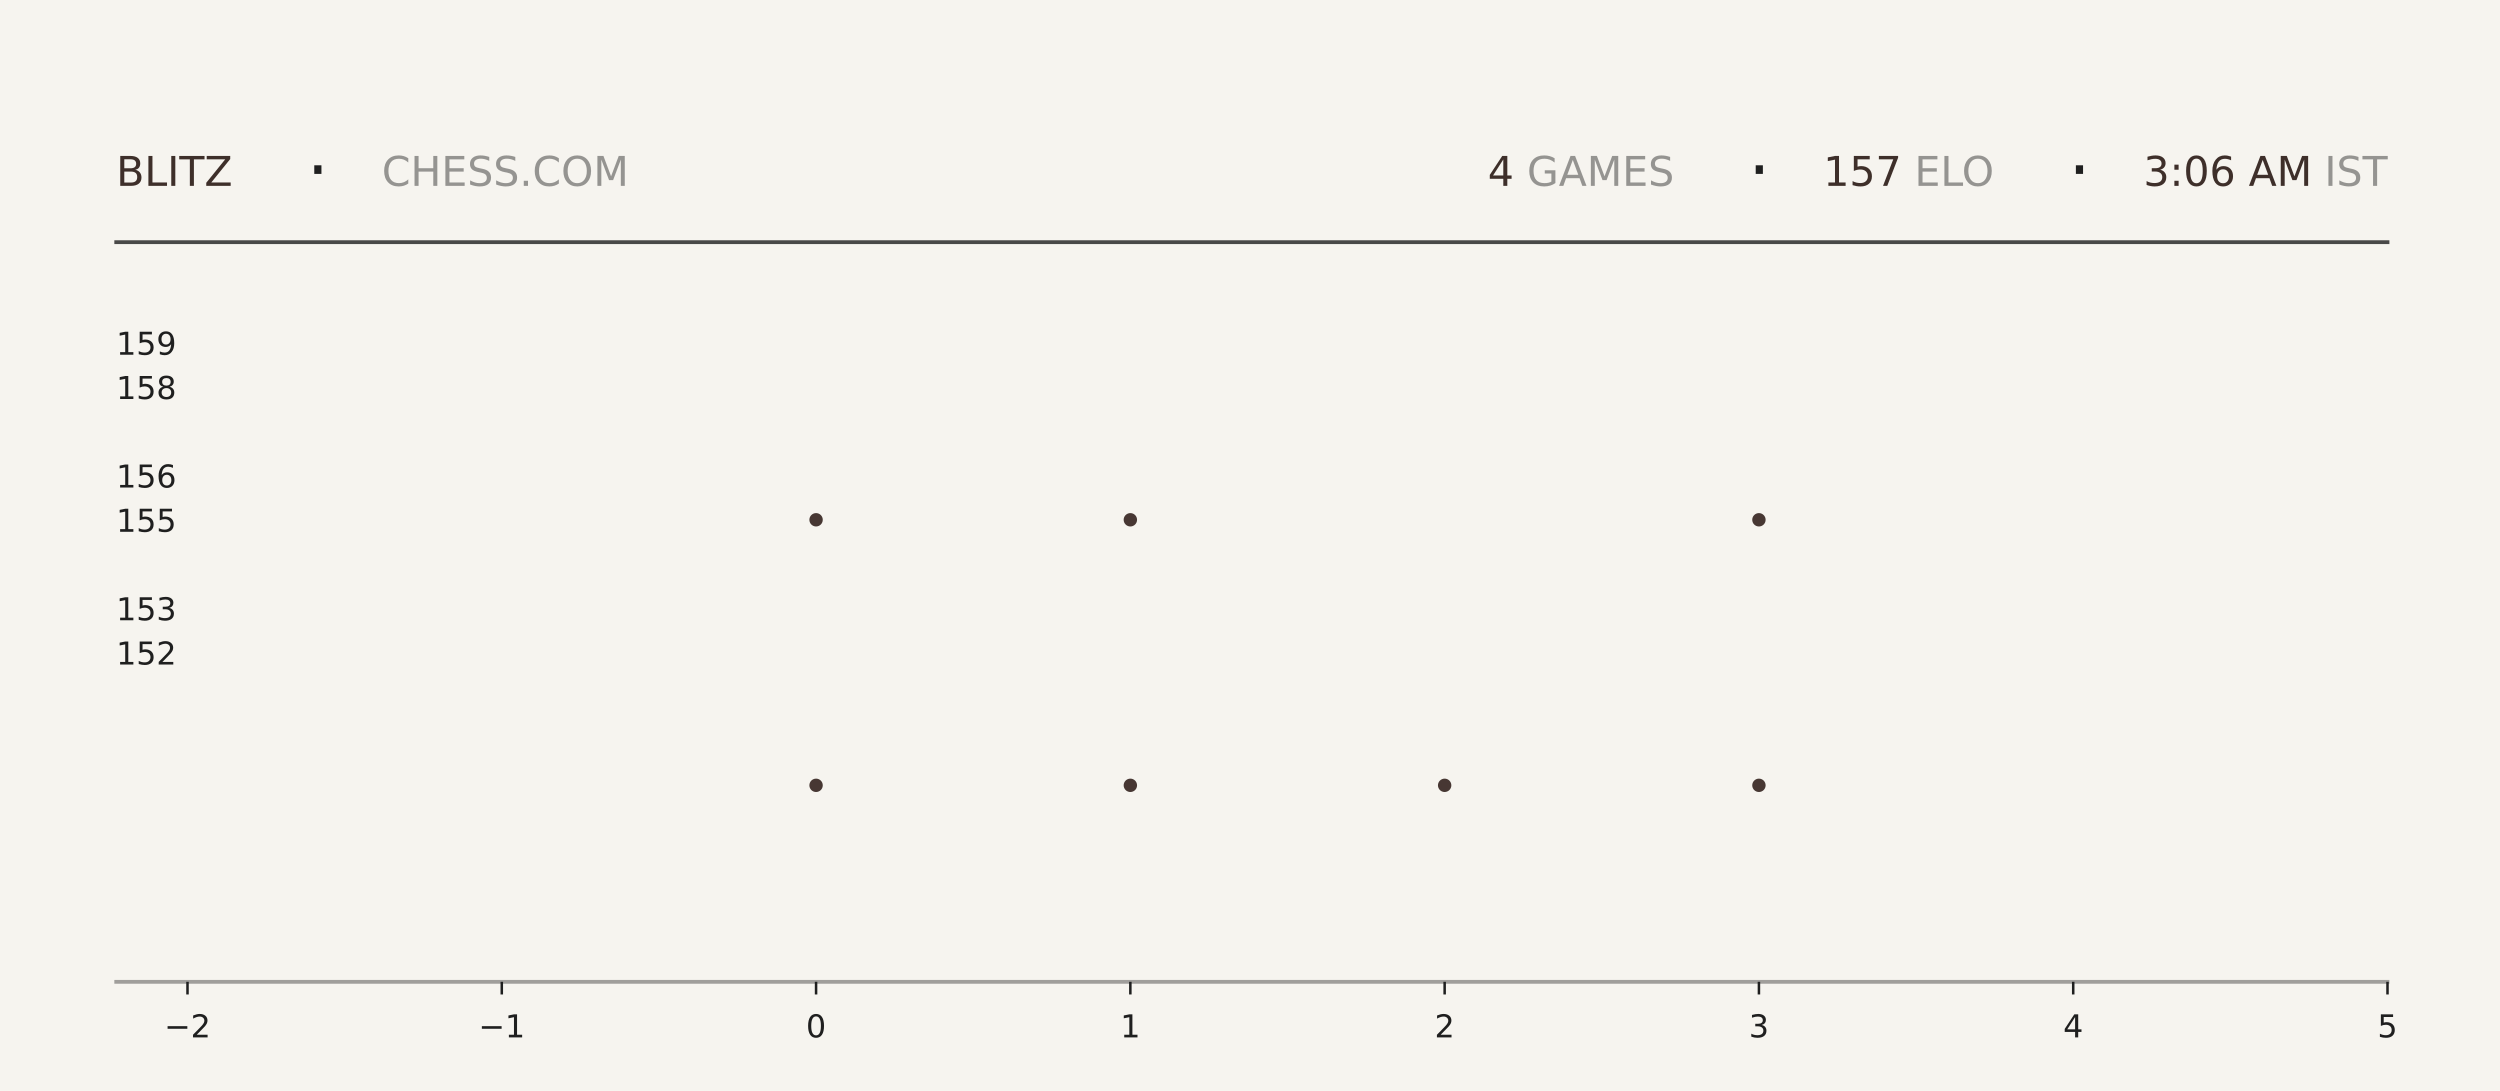
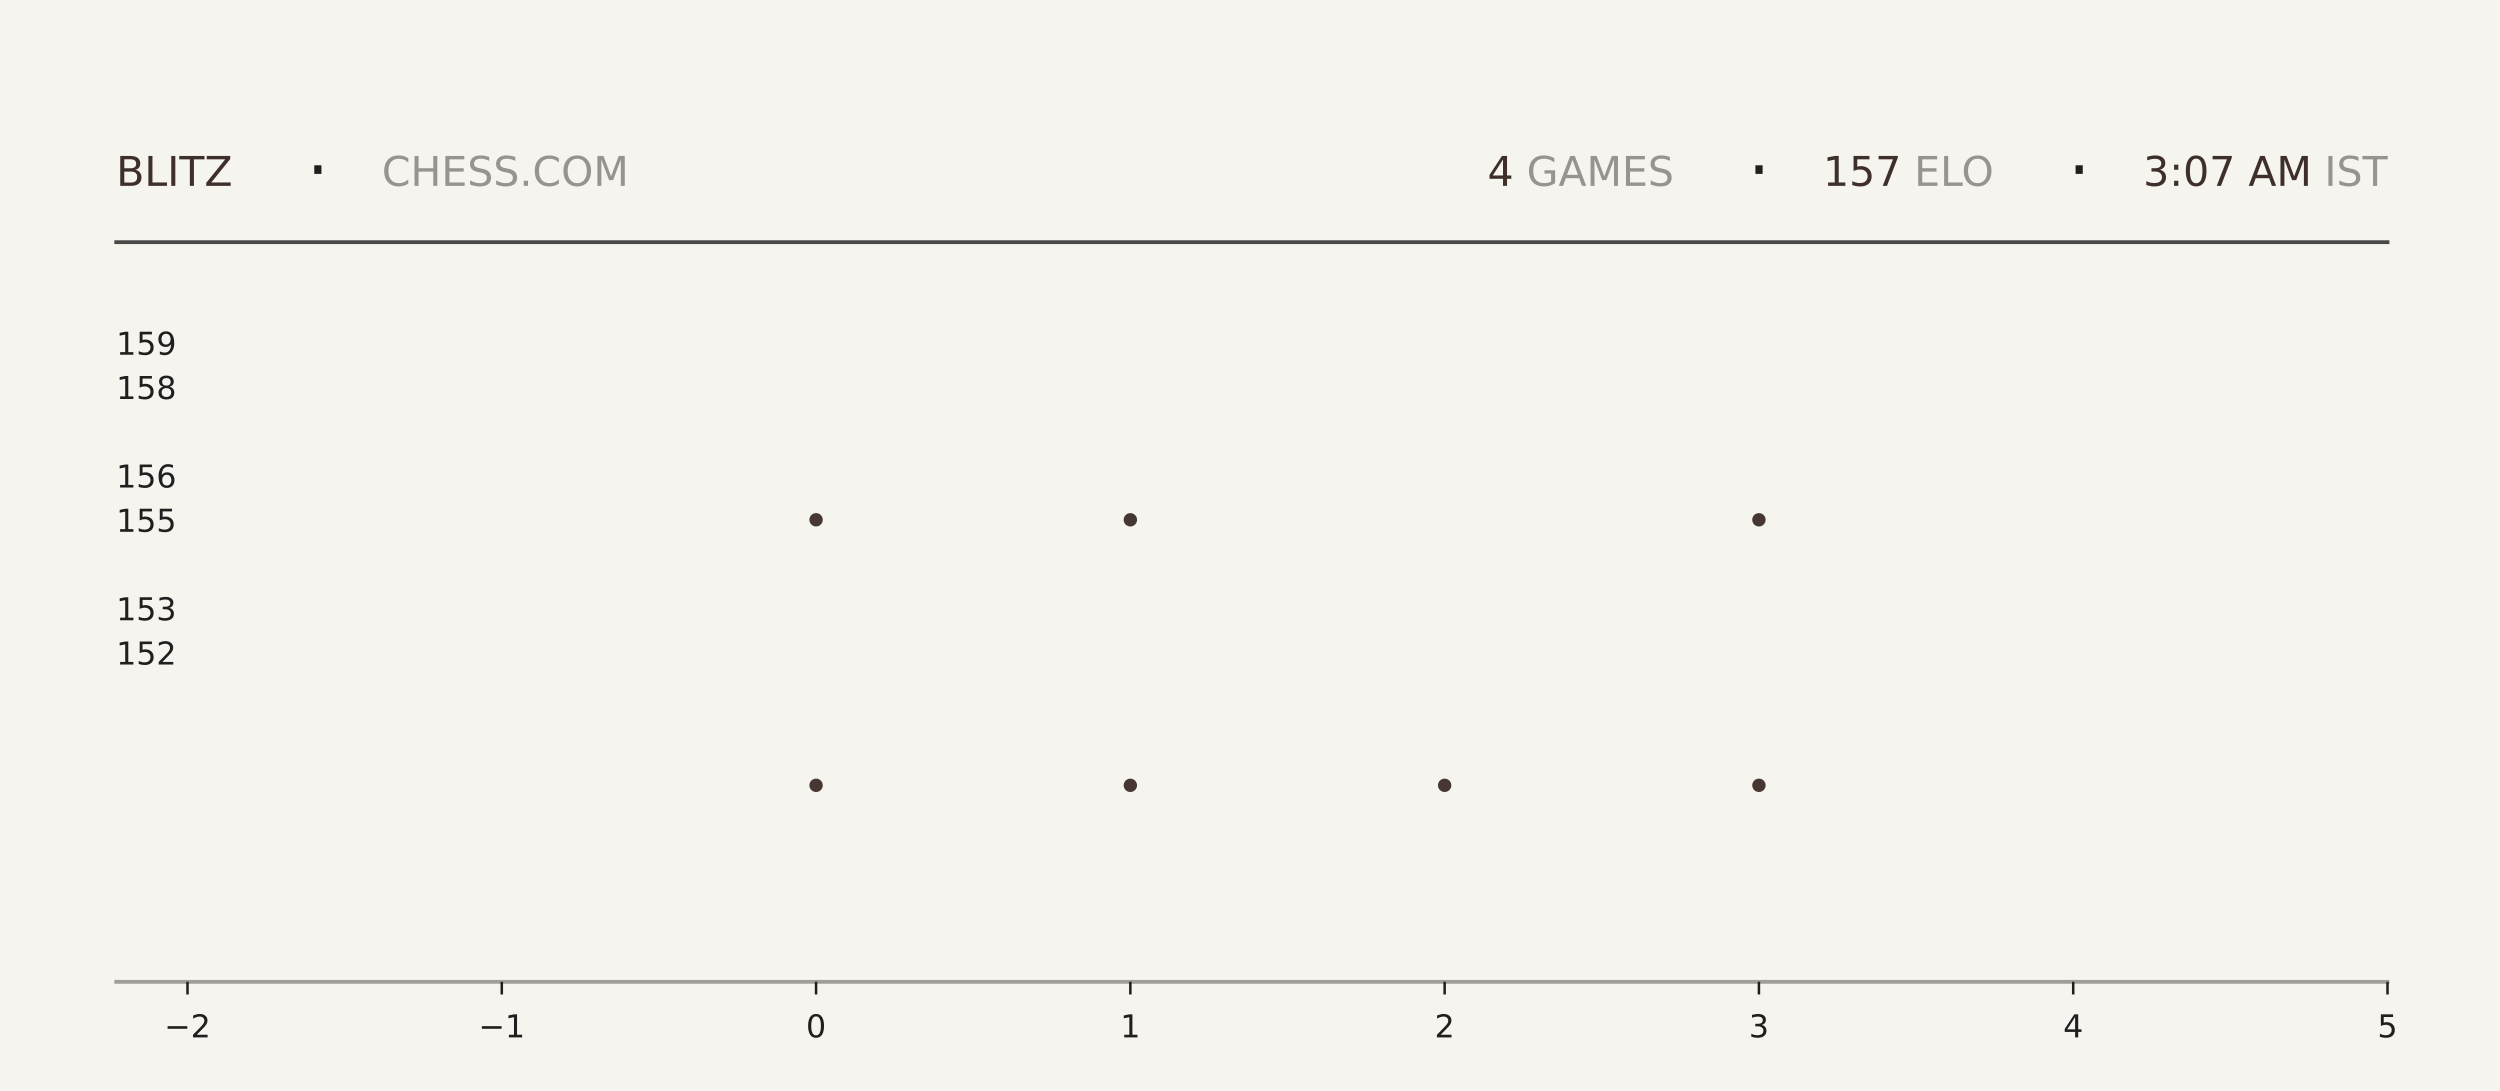
<svg xmlns="http://www.w3.org/2000/svg" xmlns:xlink="http://www.w3.org/1999/xlink" width="792pt" height="345.6pt" viewBox="0 0 792 345.6" version="1.1">
  <defs>
    <style type="text/css">*{stroke-linejoin: round; stroke-linecap: butt}</style>
  </defs>
  <g id="figure_1">
    <g id="patch_1">
      <path d="M 0 345.6  L 792 345.6  L 792 0  L 0 0  z " style="fill: #f6f4ef" />
    </g>
    <g id="axes_1">
      <g id="patch_2">
        <path d="M 59.4 311.04  L 756.36 311.04  L 756.36 103.68  L 59.4 103.68  z " style="fill: #f6f4ef" />
      </g>
      <g id="PathCollection_1">
        <defs>
-           <path id="m9fa8f6b66c" d="M 0 2.121  C 0.563 2.121 1.102 1.898 1.5 1.5  C 1.898 1.102 2.121 0.563 2.121 0  C 2.121 -0.563 1.898 -1.102 1.5 -1.5  C 1.102 -1.898 0.563 -2.121 0 -2.121  C -0.563 -2.121 -1.102 -1.898 -1.5 -1.5  C -1.898 -1.102 -2.121 -0.563 -2.121 0  C -2.121 0.563 -1.898 1.102 -1.5 1.5  C -1.102 1.898 -0.563 2.121 0 2.121  z " />
-         </defs>
-         <g clip-path="url(#p938f75d3c3)">
-           <use xlink:href="#m9fa8f6b66c" x="258.531" y="248.79" style="fill: #3e2f2a; fill-opacity: 0.95" />
-           <use xlink:href="#m9fa8f6b66c" x="258.531" y="164.668" style="fill: #3e2f2a; fill-opacity: 0.95" />
+           <path id="me819096f7a" d="M 0 2.121  C 0.563 2.121 1.102 1.898 1.5 1.5  C 1.898 1.102 2.121 0.563 2.121 0  C 2.121 -0.563 1.898 -1.102 1.5 -1.5  C 1.102 -1.898 0.563 -2.121 0 -2.121  C -0.563 -2.121 -1.102 -1.898 -1.5 -1.5  C -1.898 -1.102 -2.121 -0.563 -2.121 0  C -2.121 0.563 -1.898 1.102 -1.5 1.5  C -1.102 1.898 -0.563 2.121 0 2.121  z " />
+         </defs>
+         <g clip-path="url(#p44d73a6483)">
+           <use xlink:href="#me819096f7a" x="258.531" y="248.79" style="fill: #3e2f2a; fill-opacity: 0.95" />
+           <use xlink:href="#me819096f7a" x="258.531" y="164.668" style="fill: #3e2f2a; fill-opacity: 0.95" />
        </g>
      </g>
      <g id="PathCollection_2">
-         <g clip-path="url(#p938f75d3c3)">
-           <use xlink:href="#m9fa8f6b66c" x="358.097" y="248.79" style="fill: #3e2f2a; fill-opacity: 0.95" />
-           <use xlink:href="#m9fa8f6b66c" x="358.097" y="164.668" style="fill: #3e2f2a; fill-opacity: 0.95" />
-           <use xlink:href="#m9fa8f6b66c" x="358.097" y="80.547" style="fill: #3e2f2a; fill-opacity: 0.95" />
+         <g clip-path="url(#p44d73a6483)">
+           <use xlink:href="#me819096f7a" x="358.097" y="248.79" style="fill: #3e2f2a; fill-opacity: 0.95" />
+           <use xlink:href="#me819096f7a" x="358.097" y="164.668" style="fill: #3e2f2a; fill-opacity: 0.95" />
+           <use xlink:href="#me819096f7a" x="358.097" y="80.547" style="fill: #3e2f2a; fill-opacity: 0.95" />
        </g>
      </g>
      <g id="PathCollection_3">
-         <g clip-path="url(#p938f75d3c3)">
-           <use xlink:href="#m9fa8f6b66c" x="457.663" y="248.79" style="fill: #3e2f2a; fill-opacity: 0.95" />
+         <g clip-path="url(#p44d73a6483)">
+           <use xlink:href="#me819096f7a" x="457.663" y="248.79" style="fill: #3e2f2a; fill-opacity: 0.95" />
        </g>
      </g>
      <g id="PathCollection_4">
-         <g clip-path="url(#p938f75d3c3)">
-           <use xlink:href="#m9fa8f6b66c" x="557.229" y="248.79" style="fill: #3e2f2a; fill-opacity: 0.95" />
-           <use xlink:href="#m9fa8f6b66c" x="557.229" y="164.668" style="fill: #3e2f2a; fill-opacity: 0.95" />
-           <use xlink:href="#m9fa8f6b66c" x="557.229" y="80.547" style="fill: #3e2f2a; fill-opacity: 0.95" />
+         <g clip-path="url(#p44d73a6483)">
+           <use xlink:href="#me819096f7a" x="557.229" y="248.79" style="fill: #3e2f2a; fill-opacity: 0.95" />
+           <use xlink:href="#me819096f7a" x="557.229" y="164.668" style="fill: #3e2f2a; fill-opacity: 0.95" />
+           <use xlink:href="#me819096f7a" x="557.229" y="80.547" style="fill: #3e2f2a; fill-opacity: 0.95" />
        </g>
      </g>
      <g id="matplotlib.axis_1">
        <g id="xtick_1">
          <g id="line2d_1">
            <defs>
-               <path id="m676c81a97b" d="M 0 0  L 0 4  " style="stroke: #1f1f1f; stroke-width: 0.8" />
+               <path id="mf46d469c5e" d="M 0 0  L 0 4  " style="stroke: #1f1f1f; stroke-width: 0.8" />
            </defs>
            <g>
-               <use xlink:href="#m676c81a97b" x="59.4" y="311.04" style="fill: #1f1f1f; stroke: #1f1f1f; stroke-width: 0.8" />
+               <use xlink:href="#mf46d469c5e" x="59.4" y="311.04" style="fill: #1f1f1f; stroke: #1f1f1f; stroke-width: 0.8" />
            </g>
          </g>
          <g id="text_1">
            <g style="fill: #1f1f1f" transform="translate(52.02891 328.6384) scale(0.1 -0.1)">
              <defs>
                <path id="DejaVuSans-2212" d="M 678 2272  L 4684 2272  L 4684 1741  L 678 1741  L 678 2272  z " transform="scale(0.015625)" />
                <path id="DejaVuSans-32" d="M 1228 531  L 3431 531  L 3431 0  L 469 0  L 469 531  Q 828 903 1448 1529  Q 2069 2156 2228 2338  Q 2531 2678 2651 2914  Q 2772 3150 2772 3378  Q 2772 3750 2511 3984  Q 2250 4219 1831 4219  Q 1534 4219 1204 4116  Q 875 4013 500 3803  L 500 4441  Q 881 4594 1212 4672  Q 1544 4750 1819 4750  Q 2544 4750 2975 4387  Q 3406 4025 3406 3419  Q 3406 3131 3298 2873  Q 3191 2616 2906 2266  Q 2828 2175 2409 1742  Q 1991 1309 1228 531  z " transform="scale(0.015625)" />
              </defs>
              <use xlink:href="#DejaVuSans-2212" />
              <use xlink:href="#DejaVuSans-32" transform="translate(83.78906 0)" />
            </g>
          </g>
        </g>
        <g id="xtick_2">
          <g id="line2d_2">
            <g>
-               <use xlink:href="#m676c81a97b" x="158.966" y="311.04" style="fill: #1f1f1f; stroke: #1f1f1f; stroke-width: 0.8" />
+               <use xlink:href="#mf46d469c5e" x="158.966" y="311.04" style="fill: #1f1f1f; stroke: #1f1f1f; stroke-width: 0.8" />
            </g>
          </g>
          <g id="text_2">
            <g style="fill: #1f1f1f" transform="translate(151.5946 328.6384) scale(0.1 -0.1)">
              <defs>
                <path id="DejaVuSans-31" d="M 794 531  L 1825 531  L 1825 4091  L 703 3866  L 703 4441  L 1819 4666  L 2450 4666  L 2450 531  L 3481 531  L 3481 0  L 794 0  L 794 531  z " transform="scale(0.015625)" />
              </defs>
              <use xlink:href="#DejaVuSans-2212" />
              <use xlink:href="#DejaVuSans-31" transform="translate(83.78906 0)" />
            </g>
          </g>
        </g>
        <g id="xtick_3">
          <g id="line2d_3">
            <g>
-               <use xlink:href="#m676c81a97b" x="258.531" y="311.04" style="fill: #1f1f1f; stroke: #1f1f1f; stroke-width: 0.8" />
+               <use xlink:href="#mf46d469c5e" x="258.531" y="311.04" style="fill: #1f1f1f; stroke: #1f1f1f; stroke-width: 0.8" />
            </g>
          </g>
          <g id="text_3">
            <g style="fill: #1f1f1f" transform="translate(255.3502 328.6384) scale(0.1 -0.1)">
              <defs>
                <path id="DejaVuSans-30" d="M 2034 4250  Q 1547 4250 1301 3770  Q 1056 3291 1056 2328  Q 1056 1369 1301 889  Q 1547 409 2034 409  Q 2525 409 2770 889  Q 3016 1369 3016 2328  Q 3016 3291 2770 3770  Q 2525 4250 2034 4250  z M 2034 4750  Q 2819 4750 3233 4129  Q 3647 3509 3647 2328  Q 3647 1150 3233 529  Q 2819 -91 2034 -91  Q 1250 -91 836 529  Q 422 1150 422 2328  Q 422 3509 836 4129  Q 1250 4750 2034 4750  z " transform="scale(0.015625)" />
              </defs>
              <use xlink:href="#DejaVuSans-30" />
            </g>
          </g>
        </g>
        <g id="xtick_4">
          <g id="line2d_4">
            <g>
-               <use xlink:href="#m676c81a97b" x="358.097" y="311.04" style="fill: #1f1f1f; stroke: #1f1f1f; stroke-width: 0.8" />
+               <use xlink:href="#mf46d469c5e" x="358.097" y="311.04" style="fill: #1f1f1f; stroke: #1f1f1f; stroke-width: 0.8" />
            </g>
          </g>
          <g id="text_4">
            <g style="fill: #1f1f1f" transform="translate(354.9159 328.6384) scale(0.1 -0.1)">
              <use xlink:href="#DejaVuSans-31" />
            </g>
          </g>
        </g>
        <g id="xtick_5">
          <g id="line2d_5">
            <g>
-               <use xlink:href="#m676c81a97b" x="457.663" y="311.04" style="fill: #1f1f1f; stroke: #1f1f1f; stroke-width: 0.8" />
+               <use xlink:href="#mf46d469c5e" x="457.663" y="311.04" style="fill: #1f1f1f; stroke: #1f1f1f; stroke-width: 0.8" />
            </g>
          </g>
          <g id="text_5">
            <g style="fill: #1f1f1f" transform="translate(454.4816 328.6384) scale(0.1 -0.1)">
              <use xlink:href="#DejaVuSans-32" />
            </g>
          </g>
        </g>
        <g id="xtick_6">
          <g id="line2d_6">
            <g>
-               <use xlink:href="#m676c81a97b" x="557.229" y="311.04" style="fill: #1f1f1f; stroke: #1f1f1f; stroke-width: 0.8" />
+               <use xlink:href="#mf46d469c5e" x="557.229" y="311.04" style="fill: #1f1f1f; stroke: #1f1f1f; stroke-width: 0.8" />
            </g>
          </g>
          <g id="text_6">
            <g style="fill: #1f1f1f" transform="translate(554.0473 328.6384) scale(0.1 -0.1)">
              <defs>
                <path id="DejaVuSans-33" d="M 2597 2516  Q 3050 2419 3304 2112  Q 3559 1806 3559 1356  Q 3559 666 3084 287  Q 2609 -91 1734 -91  Q 1441 -91 1130 -33  Q 819 25 488 141  L 488 750  Q 750 597 1062 519  Q 1375 441 1716 441  Q 2309 441 2620 675  Q 2931 909 2931 1356  Q 2931 1769 2642 2001  Q 2353 2234 1838 2234  L 1294 2234  L 1294 2753  L 1863 2753  Q 2328 2753 2575 2939  Q 2822 3125 2822 3475  Q 2822 3834 2567 4026  Q 2313 4219 1838 4219  Q 1578 4219 1281 4162  Q 984 4106 628 3988  L 628 4550  Q 988 4650 1302 4700  Q 1616 4750 1894 4750  Q 2613 4750 3031 4423  Q 3450 4097 3450 3541  Q 3450 3153 3228 2886  Q 3006 2619 2597 2516  z " transform="scale(0.015625)" />
              </defs>
              <use xlink:href="#DejaVuSans-33" />
            </g>
          </g>
        </g>
        <g id="xtick_7">
          <g id="line2d_7">
            <g>
-               <use xlink:href="#m676c81a97b" x="656.794" y="311.04" style="fill: #1f1f1f; stroke: #1f1f1f; stroke-width: 0.8" />
+               <use xlink:href="#mf46d469c5e" x="656.794" y="311.04" style="fill: #1f1f1f; stroke: #1f1f1f; stroke-width: 0.8" />
            </g>
          </g>
          <g id="text_7">
            <g style="fill: #1f1f1f" transform="translate(653.613 328.6384) scale(0.1 -0.1)">
              <defs>
                <path id="DejaVuSans-34" d="M 2419 4116  L 825 1625  L 2419 1625  L 2419 4116  z M 2253 4666  L 3047 4666  L 3047 1625  L 3713 1625  L 3713 1100  L 3047 1100  L 3047 0  L 2419 0  L 2419 1100  L 313 1100  L 313 1709  L 2253 4666  z " transform="scale(0.015625)" />
              </defs>
              <use xlink:href="#DejaVuSans-34" />
            </g>
          </g>
        </g>
        <g id="xtick_8">
          <g id="line2d_8">
            <g>
-               <use xlink:href="#m676c81a97b" x="756.36" y="311.04" style="fill: #1f1f1f; stroke: #1f1f1f; stroke-width: 0.8" />
+               <use xlink:href="#mf46d469c5e" x="756.36" y="311.04" style="fill: #1f1f1f; stroke: #1f1f1f; stroke-width: 0.8" />
            </g>
          </g>
          <g id="text_8">
            <g style="fill: #1f1f1f" transform="translate(753.1788 328.6384) scale(0.1 -0.1)">
              <defs>
                <path id="DejaVuSans-35" d="M 691 4666  L 3169 4666  L 3169 4134  L 1269 4134  L 1269 2991  Q 1406 3038 1543 3061  Q 1681 3084 1819 3084  Q 2600 3084 3056 2656  Q 3513 2228 3513 1497  Q 3513 744 3044 326  Q 2575 -91 1722 -91  Q 1428 -91 1123 -41  Q 819 9 494 109  L 494 744  Q 775 591 1075 516  Q 1375 441 1709 441  Q 2250 441 2565 725  Q 2881 1009 2881 1497  Q 2881 1984 2565 2268  Q 2250 2553 1709 2553  Q 1456 2553 1204 2497  Q 953 2441 691 2322  L 691 4666  z " transform="scale(0.015625)" />
              </defs>
              <use xlink:href="#DejaVuSans-35" />
            </g>
          </g>
        </g>
      </g>
      <g id="matplotlib.axis_2">
        <g id="ytick_1">
          <g id="line2d_9" />
          <g id="text_9">
            <g style="fill: #1f1f1f" transform="translate(36.8125 210.5283) scale(0.1 -0.1)">
              <use xlink:href="#DejaVuSans-31" />
              <use xlink:href="#DejaVuSans-35" transform="translate(63.62305 0)" />
              <use xlink:href="#DejaVuSans-32" transform="translate(127.2461 0)" />
            </g>
          </g>
        </g>
        <g id="ytick_2">
          <g id="line2d_10" />
          <g id="text_10">
            <g style="fill: #1f1f1f" transform="translate(36.8125 196.508) scale(0.1 -0.1)">
              <use xlink:href="#DejaVuSans-31" />
              <use xlink:href="#DejaVuSans-35" transform="translate(63.62305 0)" />
              <use xlink:href="#DejaVuSans-33" transform="translate(127.2461 0)" />
            </g>
          </g>
        </g>
        <g id="ytick_3">
          <g id="line2d_11" />
          <g id="text_11">
            <g style="fill: #1f1f1f" transform="translate(36.8125 168.4675) scale(0.1 -0.1)">
              <use xlink:href="#DejaVuSans-31" />
              <use xlink:href="#DejaVuSans-35" transform="translate(63.62305 0)" />
              <use xlink:href="#DejaVuSans-35" transform="translate(127.2461 0)" />
            </g>
          </g>
        </g>
        <g id="ytick_4">
          <g id="line2d_12" />
          <g id="text_12">
            <g style="fill: #1f1f1f" transform="translate(36.8125 154.4472) scale(0.1 -0.1)">
              <defs>
                <path id="DejaVuSans-36" d="M 2113 2584  Q 1688 2584 1439 2293  Q 1191 2003 1191 1497  Q 1191 994 1439 701  Q 1688 409 2113 409  Q 2538 409 2786 701  Q 3034 994 3034 1497  Q 3034 2003 2786 2293  Q 2538 2584 2113 2584  z M 3366 4563  L 3366 3988  Q 3128 4100 2886 4159  Q 2644 4219 2406 4219  Q 1781 4219 1451 3797  Q 1122 3375 1075 2522  Q 1259 2794 1537 2939  Q 1816 3084 2150 3084  Q 2853 3084 3261 2657  Q 3669 2231 3669 1497  Q 3669 778 3244 343  Q 2819 -91 2113 -91  Q 1303 -91 875 529  Q 447 1150 447 2328  Q 447 3434 972 4092  Q 1497 4750 2381 4750  Q 2619 4750 2861 4703  Q 3103 4656 3366 4563  z " transform="scale(0.015625)" />
              </defs>
              <use xlink:href="#DejaVuSans-31" />
              <use xlink:href="#DejaVuSans-35" transform="translate(63.62305 0)" />
              <use xlink:href="#DejaVuSans-36" transform="translate(127.2461 0)" />
            </g>
          </g>
        </g>
        <g id="ytick_5">
          <g id="line2d_13" />
          <g id="text_13">
            <g style="fill: #1f1f1f" transform="translate(36.8125 126.4066) scale(0.1 -0.1)">
              <defs>
                <path id="DejaVuSans-38" d="M 2034 2216  Q 1584 2216 1326 1975  Q 1069 1734 1069 1313  Q 1069 891 1326 650  Q 1584 409 2034 409  Q 2484 409 2743 651  Q 3003 894 3003 1313  Q 3003 1734 2745 1975  Q 2488 2216 2034 2216  z M 1403 2484  Q 997 2584 770 2862  Q 544 3141 544 3541  Q 544 4100 942 4425  Q 1341 4750 2034 4750  Q 2731 4750 3128 4425  Q 3525 4100 3525 3541  Q 3525 3141 3298 2862  Q 3072 2584 2669 2484  Q 3125 2378 3379 2068  Q 3634 1759 3634 1313  Q 3634 634 3220 271  Q 2806 -91 2034 -91  Q 1263 -91 848 271  Q 434 634 434 1313  Q 434 1759 690 2068  Q 947 2378 1403 2484  z M 1172 3481  Q 1172 3119 1398 2916  Q 1625 2713 2034 2713  Q 2441 2713 2670 2916  Q 2900 3119 2900 3481  Q 2900 3844 2670 4047  Q 2441 4250 2034 4250  Q 1625 4250 1398 4047  Q 1172 3844 1172 3481  z " transform="scale(0.015625)" />
              </defs>
              <use xlink:href="#DejaVuSans-31" />
              <use xlink:href="#DejaVuSans-35" transform="translate(63.62305 0)" />
              <use xlink:href="#DejaVuSans-38" transform="translate(127.2461 0)" />
            </g>
          </g>
        </g>
        <g id="ytick_6">
          <g id="line2d_14" />
          <g id="text_14">
            <g style="fill: #1f1f1f" transform="translate(36.8125 112.3863) scale(0.1 -0.1)">
              <defs>
                <path id="DejaVuSans-39" d="M 703 97  L 703 672  Q 941 559 1184 500  Q 1428 441 1663 441  Q 2288 441 2617 861  Q 2947 1281 2994 2138  Q 2813 1869 2534 1725  Q 2256 1581 1919 1581  Q 1219 1581 811 2004  Q 403 2428 403 3163  Q 403 3881 828 4315  Q 1253 4750 1959 4750  Q 2769 4750 3195 4129  Q 3622 3509 3622 2328  Q 3622 1225 3098 567  Q 2575 -91 1691 -91  Q 1453 -91 1209 -44  Q 966 3 703 97  z M 1959 2075  Q 2384 2075 2632 2365  Q 2881 2656 2881 3163  Q 2881 3666 2632 3958  Q 2384 4250 1959 4250  Q 1534 4250 1286 3958  Q 1038 3666 1038 3163  Q 1038 2656 1286 2365  Q 1534 2075 1959 2075  z " transform="scale(0.015625)" />
              </defs>
              <use xlink:href="#DejaVuSans-31" />
              <use xlink:href="#DejaVuSans-35" transform="translate(63.62305 0)" />
              <use xlink:href="#DejaVuSans-39" transform="translate(127.2461 0)" />
            </g>
          </g>
        </g>
      </g>
    </g>
    <g id="line2d_15">
      <path d="M 36.82 76.723  L 756.36 76.723  " style="fill: none; stroke: #1f1f1f; stroke-opacity: 0.8; stroke-width: 1.2; stroke-linecap: square" />
    </g>
    <g id="line2d_16">
      <path d="M 36.82 311.04  L 756.36 311.04  " style="fill: none; stroke: #1f1f1f; stroke-opacity: 0.4; stroke-width: 1.2; stroke-linecap: square" />
    </g>
    <g id="text_15">
      <g style="fill: #3e2f2a" transform="translate(36.82 58.88319) scale(0.13 -0.13)">
        <defs>
          <path id="DejaVuSans-42" d="M 1259 2228  L 1259 519  L 2272 519  Q 2781 519 3026 730  Q 3272 941 3272 1375  Q 3272 1813 3026 2020  Q 2781 2228 2272 2228  L 1259 2228  z M 1259 4147  L 1259 2741  L 2194 2741  Q 2656 2741 2882 2914  Q 3109 3088 3109 3444  Q 3109 3797 2882 3972  Q 2656 4147 2194 4147  L 1259 4147  z M 628 4666  L 2241 4666  Q 2963 4666 3353 4366  Q 3744 4066 3744 3513  Q 3744 3084 3544 2831  Q 3344 2578 2956 2516  Q 3422 2416 3680 2098  Q 3938 1781 3938 1306  Q 3938 681 3513 340  Q 3088 0 2303 0  L 628 0  L 628 4666  z " transform="scale(0.015625)" />
          <path id="DejaVuSans-4c" d="M 628 4666  L 1259 4666  L 1259 531  L 3531 531  L 3531 0  L 628 0  L 628 4666  z " transform="scale(0.015625)" />
          <path id="DejaVuSans-49" d="M 628 4666  L 1259 4666  L 1259 0  L 628 0  L 628 4666  z " transform="scale(0.015625)" />
          <path id="DejaVuSans-54" d="M -19 4666  L 3928 4666  L 3928 4134  L 2272 4134  L 2272 0  L 1638 0  L 1638 4134  L -19 4134  L -19 4666  z " transform="scale(0.015625)" />
          <path id="DejaVuSans-5a" d="M 359 4666  L 4025 4666  L 4025 4184  L 1075 531  L 4097 531  L 4097 0  L 288 0  L 288 481  L 3238 4134  L 359 4134  L 359 4666  z " transform="scale(0.015625)" />
        </defs>
        <use xlink:href="#DejaVuSans-42" />
        <use xlink:href="#DejaVuSans-4c" transform="translate(68.60352 0)" />
        <use xlink:href="#DejaVuSans-49" transform="translate(124.3164 0)" />
        <use xlink:href="#DejaVuSans-54" transform="translate(153.8086 0)" />
        <use xlink:href="#DejaVuSans-5a" transform="translate(214.8926 0)" />
      </g>
    </g>
    <g id="text_16">
      <g style="fill: #1f1f1f" transform="translate(97.21 61.36662) scale(0.22 -0.22)">
        <defs>
          <path id="DejaVuSans-b7" d="M 684 2619  L 1344 2619  L 1344 1825  L 684 1825  L 684 2619  z " transform="scale(0.015625)" />
        </defs>
        <use xlink:href="#DejaVuSans-b7" />
      </g>
    </g>
    <g id="text_17">
      <g style="fill: #1f1f1f; opacity: 0.45" transform="translate(120.97 58.88319) scale(0.13 -0.13)">
        <defs>
          <path id="DejaVuSans-43" d="M 4122 4306  L 4122 3641  Q 3803 3938 3442 4084  Q 3081 4231 2675 4231  Q 1875 4231 1450 3742  Q 1025 3253 1025 2328  Q 1025 1406 1450 917  Q 1875 428 2675 428  Q 3081 428 3442 575  Q 3803 722 4122 1019  L 4122 359  Q 3791 134 3420 21  Q 3050 -91 2638 -91  Q 1578 -91 968 557  Q 359 1206 359 2328  Q 359 3453 968 4101  Q 1578 4750 2638 4750  Q 3056 4750 3426 4639  Q 3797 4528 4122 4306  z " transform="scale(0.015625)" />
          <path id="DejaVuSans-48" d="M 628 4666  L 1259 4666  L 1259 2753  L 3553 2753  L 3553 4666  L 4184 4666  L 4184 0  L 3553 0  L 3553 2222  L 1259 2222  L 1259 0  L 628 0  L 628 4666  z " transform="scale(0.015625)" />
          <path id="DejaVuSans-45" d="M 628 4666  L 3578 4666  L 3578 4134  L 1259 4134  L 1259 2753  L 3481 2753  L 3481 2222  L 1259 2222  L 1259 531  L 3634 531  L 3634 0  L 628 0  L 628 4666  z " transform="scale(0.015625)" />
          <path id="DejaVuSans-53" d="M 3425 4513  L 3425 3897  Q 3066 4069 2747 4153  Q 2428 4238 2131 4238  Q 1616 4238 1336 4038  Q 1056 3838 1056 3469  Q 1056 3159 1242 3001  Q 1428 2844 1947 2747  L 2328 2669  Q 3034 2534 3370 2195  Q 3706 1856 3706 1288  Q 3706 609 3251 259  Q 2797 -91 1919 -91  Q 1588 -91 1214 -16  Q 841 59 441 206  L 441 856  Q 825 641 1194 531  Q 1563 422 1919 422  Q 2459 422 2753 634  Q 3047 847 3047 1241  Q 3047 1584 2836 1778  Q 2625 1972 2144 2069  L 1759 2144  Q 1053 2284 737 2584  Q 422 2884 422 3419  Q 422 4038 858 4394  Q 1294 4750 2059 4750  Q 2388 4750 2728 4690  Q 3069 4631 3425 4513  z " transform="scale(0.015625)" />
          <path id="DejaVuSans-2e" d="M 684 794  L 1344 794  L 1344 0  L 684 0  L 684 794  z " transform="scale(0.015625)" />
          <path id="DejaVuSans-4f" d="M 2522 4238  Q 1834 4238 1429 3725  Q 1025 3213 1025 2328  Q 1025 1447 1429 934  Q 1834 422 2522 422  Q 3209 422 3611 934  Q 4013 1447 4013 2328  Q 4013 3213 3611 3725  Q 3209 4238 2522 4238  z M 2522 4750  Q 3503 4750 4090 4092  Q 4678 3434 4678 2328  Q 4678 1225 4090 567  Q 3503 -91 2522 -91  Q 1538 -91 948 565  Q 359 1222 359 2328  Q 359 3434 948 4092  Q 1538 4750 2522 4750  z " transform="scale(0.015625)" />
          <path id="DejaVuSans-4d" d="M 628 4666  L 1569 4666  L 2759 1491  L 3956 4666  L 4897 4666  L 4897 0  L 4281 0  L 4281 4097  L 3078 897  L 2444 897  L 1241 4097  L 1241 0  L 628 0  L 628 4666  z " transform="scale(0.015625)" />
        </defs>
        <use xlink:href="#DejaVuSans-43" />
        <use xlink:href="#DejaVuSans-48" transform="translate(69.82422 0)" />
        <use xlink:href="#DejaVuSans-45" transform="translate(145.0195 0)" />
        <use xlink:href="#DejaVuSans-53" transform="translate(208.2031 0)" />
        <use xlink:href="#DejaVuSans-53" transform="translate(271.6797 0)" />
        <use xlink:href="#DejaVuSans-2e" transform="translate(335.1562 0)" />
        <use xlink:href="#DejaVuSans-43" transform="translate(366.9434 0)" />
        <use xlink:href="#DejaVuSans-4f" transform="translate(436.7676 0)" />
        <use xlink:href="#DejaVuSans-4d" transform="translate(515.4785 0)" />
      </g>
    </g>
    <g id="text_18">
-       <g style="fill: #3e2f2a" transform="translate(471.33 58.88319) scale(0.13 -0.13)">
+       <g style="fill: #3e2f2a" transform="translate(471.24 58.88319) scale(0.13 -0.13)">
        <use xlink:href="#DejaVuSans-34" />
      </g>
    </g>
    <g id="text_19">
-       <g style="fill: #1f1f1f; opacity: 0.45" transform="translate(479.61 58.88319) scale(0.13 -0.13)">
+       <g style="fill: #1f1f1f; opacity: 0.45" transform="translate(479.52 58.88319) scale(0.13 -0.13)">
        <defs>
          <path id="DejaVuSans-20" transform="scale(0.015625)" />
          <path id="DejaVuSans-47" d="M 3809 666  L 3809 1919  L 2778 1919  L 2778 2438  L 4434 2438  L 4434 434  Q 4069 175 3628 42  Q 3188 -91 2688 -91  Q 1594 -91 976 548  Q 359 1188 359 2328  Q 359 3472 976 4111  Q 1594 4750 2688 4750  Q 3144 4750 3555 4637  Q 3966 4525 4313 4306  L 4313 3634  Q 3963 3931 3569 4081  Q 3175 4231 2741 4231  Q 1884 4231 1454 3753  Q 1025 3275 1025 2328  Q 1025 1384 1454 906  Q 1884 428 2741 428  Q 3075 428 3337 486  Q 3600 544 3809 666  z " transform="scale(0.015625)" />
          <path id="DejaVuSans-41" d="M 2188 4044  L 1331 1722  L 3047 1722  L 2188 4044  z M 1831 4666  L 2547 4666  L 4325 0  L 3669 0  L 3244 1197  L 1141 1197  L 716 0  L 50 0  L 1831 4666  z " transform="scale(0.015625)" />
        </defs>
        <use xlink:href="#DejaVuSans-20" />
        <use xlink:href="#DejaVuSans-47" transform="translate(31.78711 0)" />
        <use xlink:href="#DejaVuSans-41" transform="translate(109.2773 0)" />
        <use xlink:href="#DejaVuSans-4d" transform="translate(177.6855 0)" />
        <use xlink:href="#DejaVuSans-45" transform="translate(263.9648 0)" />
        <use xlink:href="#DejaVuSans-53" transform="translate(327.1484 0)" />
      </g>
    </g>
    <g id="text_20">
-       <g style="fill: #1f1f1f" transform="translate(553.86 61.36662) scale(0.22 -0.22)">
+       <g style="fill: #1f1f1f" transform="translate(553.77 61.36662) scale(0.22 -0.22)">
        <use xlink:href="#DejaVuSans-b7" />
      </g>
    </g>
    <g id="text_21">
-       <g style="fill: #3e2f2a" transform="translate(577.62 58.88319) scale(0.13 -0.13)">
+       <g style="fill: #3e2f2a" transform="translate(577.53 58.88319) scale(0.13 -0.13)">
        <defs>
          <path id="DejaVuSans-37" d="M 525 4666  L 3525 4666  L 3525 4397  L 1831 0  L 1172 0  L 2766 4134  L 525 4134  L 525 4666  z " transform="scale(0.015625)" />
        </defs>
        <use xlink:href="#DejaVuSans-31" />
        <use xlink:href="#DejaVuSans-35" transform="translate(63.62305 0)" />
        <use xlink:href="#DejaVuSans-37" transform="translate(127.2461 0)" />
      </g>
    </g>
    <g id="text_22">
-       <g style="fill: #1f1f1f; opacity: 0.45" transform="translate(602.37 58.88319) scale(0.13 -0.13)">
+       <g style="fill: #1f1f1f; opacity: 0.45" transform="translate(602.28 58.88319) scale(0.13 -0.13)">
        <use xlink:href="#DejaVuSans-20" />
        <use xlink:href="#DejaVuSans-45" transform="translate(31.78711 0)" />
        <use xlink:href="#DejaVuSans-4c" transform="translate(94.9707 0)" />
        <use xlink:href="#DejaVuSans-4f" transform="translate(147.0586 0)" />
      </g>
    </g>
    <g id="text_23">
-       <g style="fill: #1f1f1f" transform="translate(655.29 61.36662) scale(0.22 -0.22)">
+       <g style="fill: #1f1f1f" transform="translate(655.2 61.36662) scale(0.22 -0.22)">
        <use xlink:href="#DejaVuSans-b7" />
      </g>
    </g>
    <g id="text_24">
-       <g style="fill: #3e2f2a" transform="translate(679.05 58.88319) scale(0.13 -0.13)">
+       <g style="fill: #3e2f2a" transform="translate(678.96 58.88319) scale(0.13 -0.13)">
        <defs>
          <path id="DejaVuSans-3a" d="M 750 794  L 1409 794  L 1409 0  L 750 0  L 750 794  z M 750 3309  L 1409 3309  L 1409 2516  L 750 2516  L 750 3309  z " transform="scale(0.015625)" />
        </defs>
        <use xlink:href="#DejaVuSans-33" />
        <use xlink:href="#DejaVuSans-3a" transform="translate(63.62305 0)" />
        <use xlink:href="#DejaVuSans-30" transform="translate(97.31445 0)" />
-         <use xlink:href="#DejaVuSans-36" transform="translate(160.9375 0)" />
+         <use xlink:href="#DejaVuSans-37" transform="translate(160.9375 0)" />
        <use xlink:href="#DejaVuSans-20" transform="translate(224.5605 0)" />
        <use xlink:href="#DejaVuSans-41" transform="translate(256.3477 0)" />
        <use xlink:href="#DejaVuSans-4d" transform="translate(324.7559 0)" />
      </g>
    </g>
    <g id="text_25">
      <g style="fill: #1f1f1f; opacity: 0.45" transform="translate(732.24 58.88319) scale(0.13 -0.13)">
        <use xlink:href="#DejaVuSans-20" />
        <use xlink:href="#DejaVuSans-49" transform="translate(31.78711 0)" />
        <use xlink:href="#DejaVuSans-53" transform="translate(61.2793 0)" />
        <use xlink:href="#DejaVuSans-54" transform="translate(124.7559 0)" />
      </g>
    </g>
  </g>
  <defs>
-     <clipPath id="p938f75d3c3">
+     <clipPath id="p44d73a6483">
      <rect x="59.4" y="103.68" width="696.96" height="207.36" />
    </clipPath>
  </defs>
</svg>
